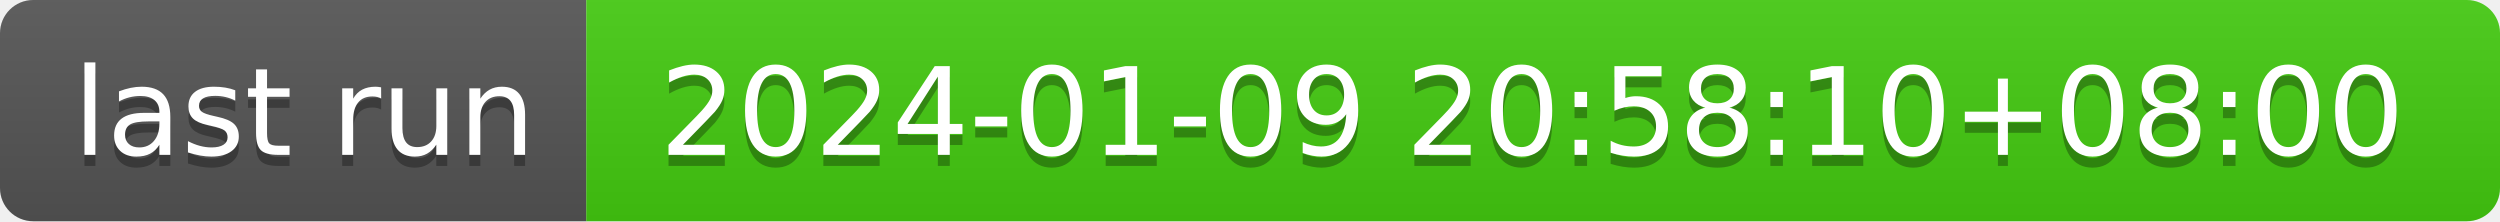
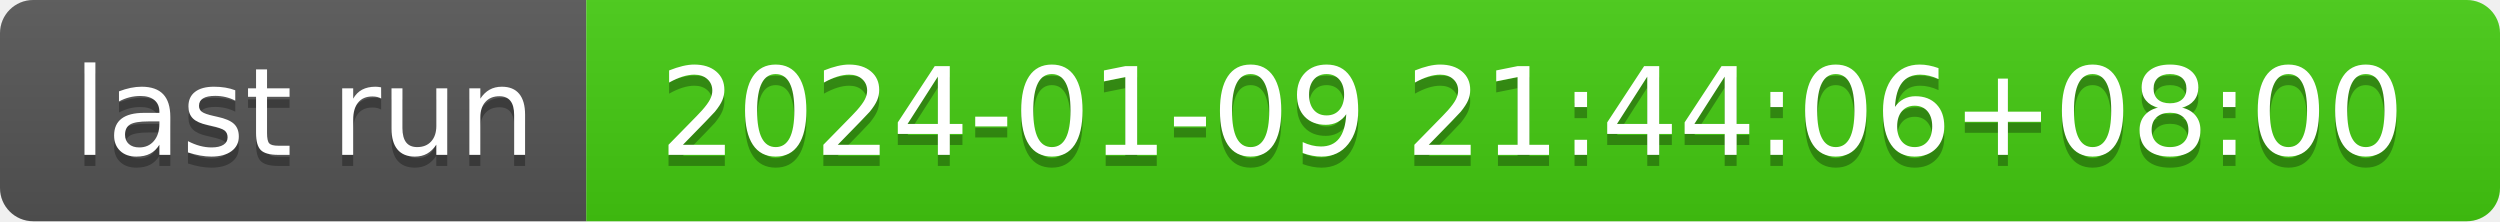
- <svg xmlns="http://www.w3.org/2000/svg" width="226" height="20" role="img" aria-label="last run: 2024-01-09 20:58:10+08:00">
+ <svg xmlns="http://www.w3.org/2000/svg" width="226" height="20" role="img" aria-label="last run: 2024-01-09 21:44:06+08:00">
  <linearGradient id="s" x2="0" y2="100%">
    <stop offset="0" stop-color="#bbb" stop-opacity=".1" />
    <stop offset="1" stop-opacity=".1" />
  </linearGradient>
  <clipPath id="r">
    <rect width="226" height="20" rx="3" fill="#fff" />
  </clipPath>
  <g clip-path="url(#r)">
    <rect width="53" height="20" fill="#555" />
    <rect x="53" width="173" height="20" fill="#4c1" />
    <rect width="226" height="20" fill="url(#s)" />
  </g>
  <g fill="#fff" text-anchor="middle" font-family="Verdana,Geneva,DejaVu Sans,sans-serif" text-rendering="geometricPrecision" font-size="110">
    <text aria-hidden="true" x="275" y="150" fill="#010101" fill-opacity=".3" transform="scale(.1)" textLength="430">last run</text>
    <text x="275" y="140" transform="scale(.1)" fill="#fff" textLength="430">last run</text>
-     <text aria-hidden="true" x="1385" y="150" fill="#010101" fill-opacity=".3" transform="scale(.1)" textLength="1630">2024-01-09 20:58:10+08:00</text>
-     <text x="1385" y="140" transform="scale(.1)" fill="#fff" textLength="1630">2024-01-09 20:58:10+08:00</text>
+     <text aria-hidden="true" x="1385" y="150" fill="#010101" fill-opacity=".3" transform="scale(.1)" textLength="1630">2024-01-09 21:44:06+08:00</text>
+     <text x="1385" y="140" transform="scale(.1)" fill="#fff" textLength="1630">2024-01-09 21:44:06+08:00</text>
  </g>
</svg>
